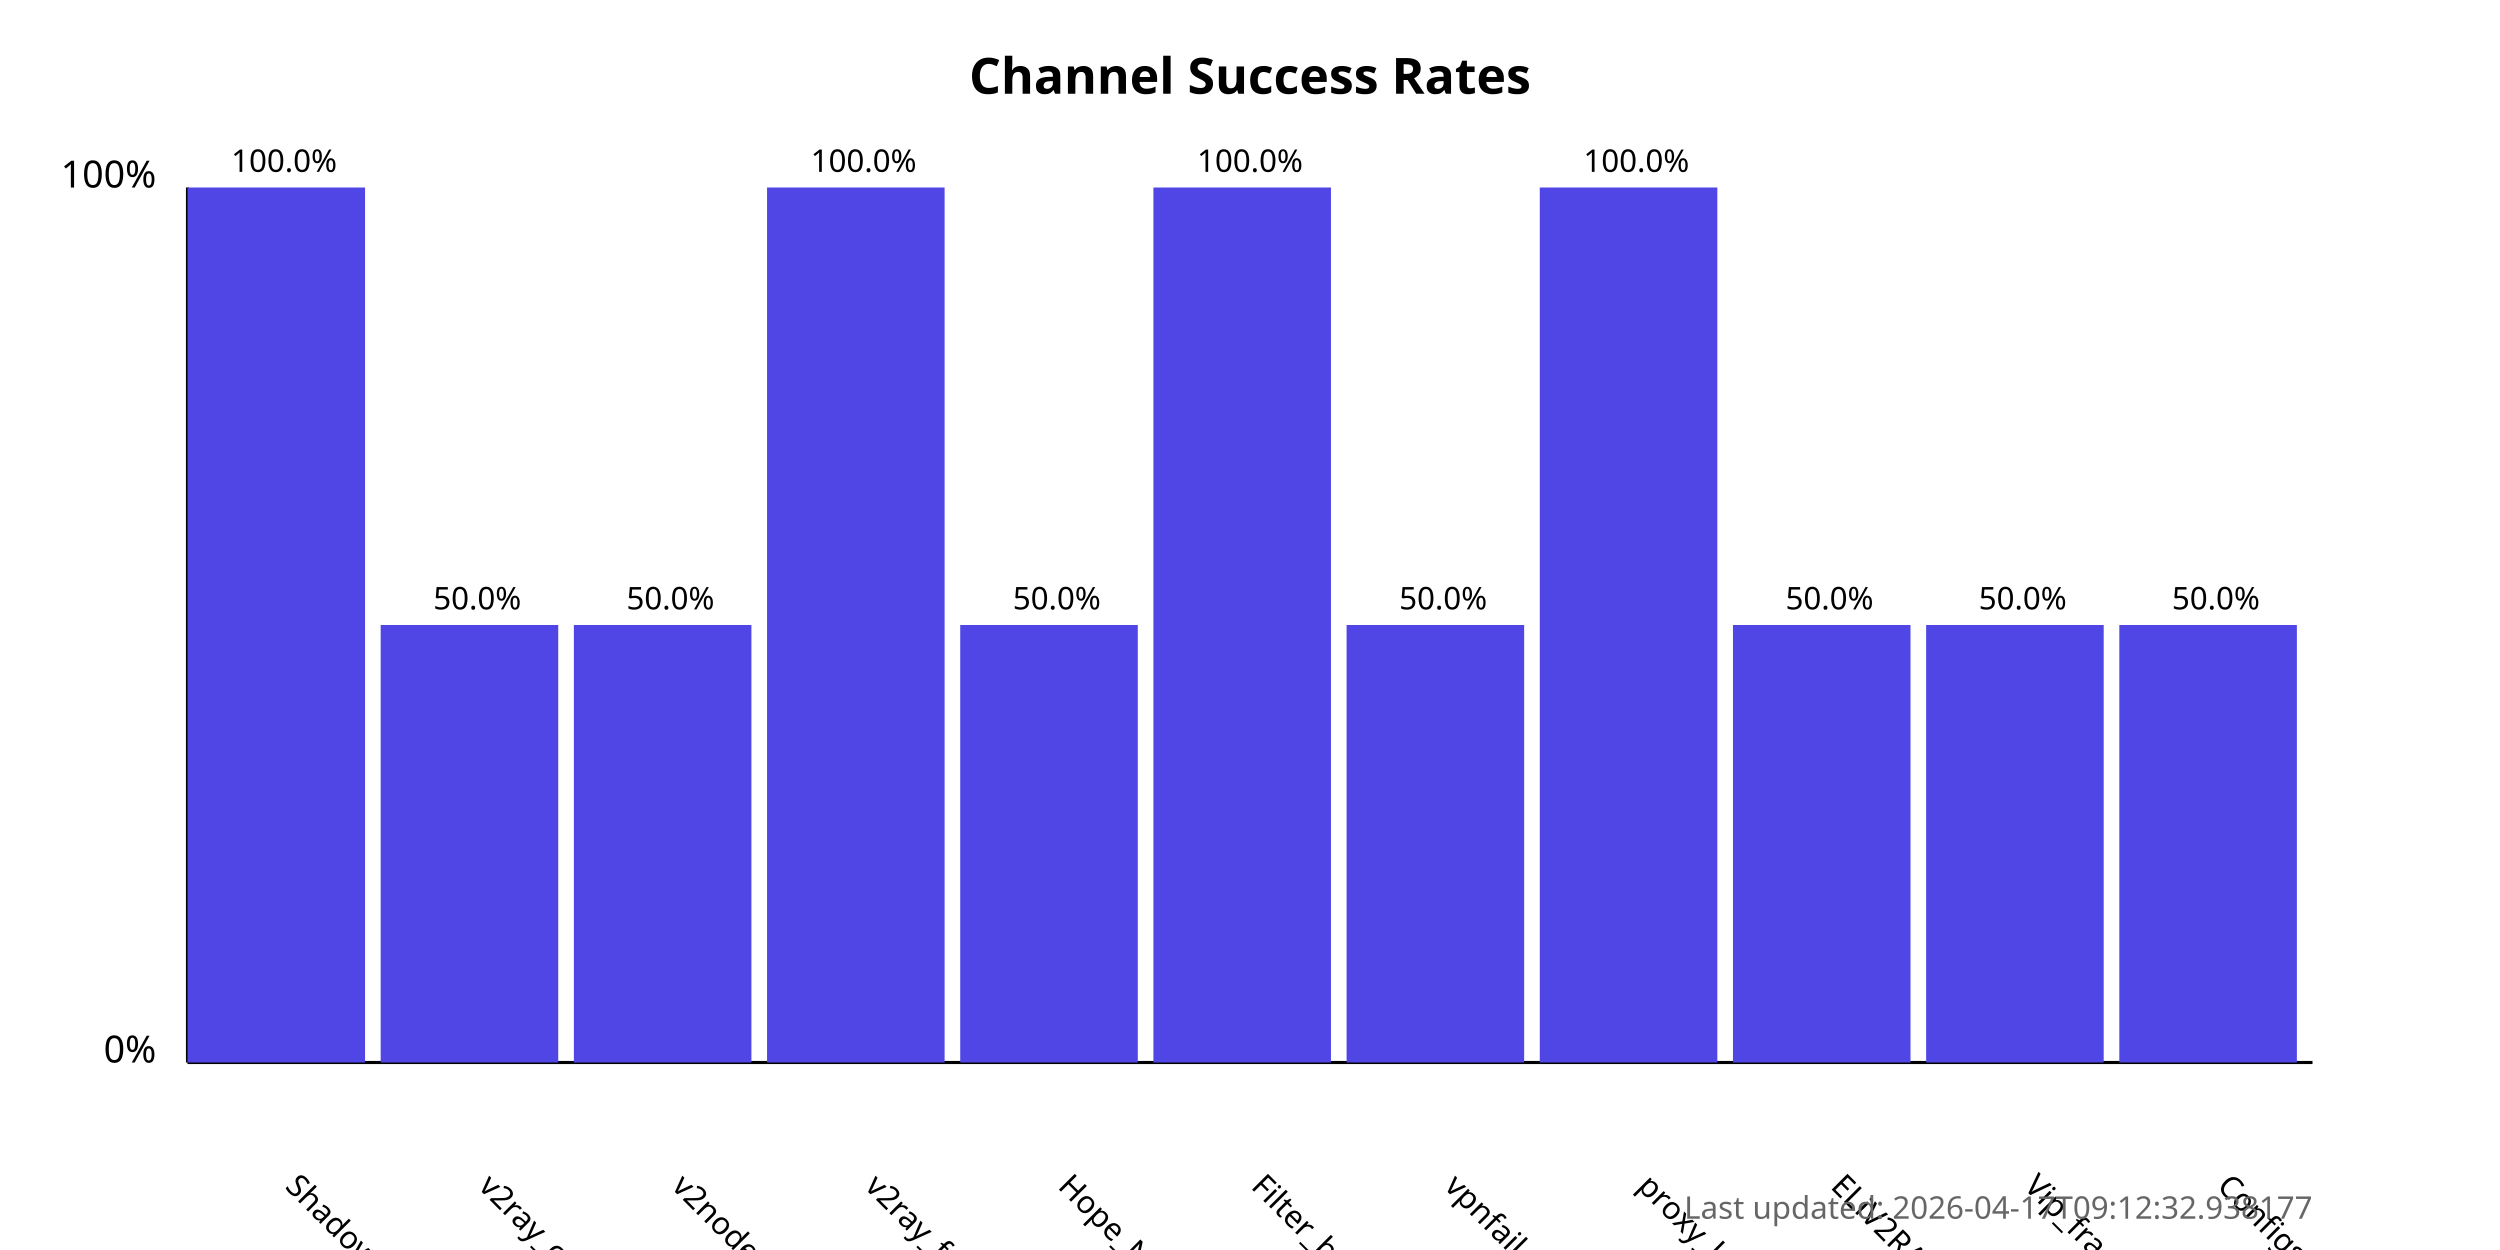
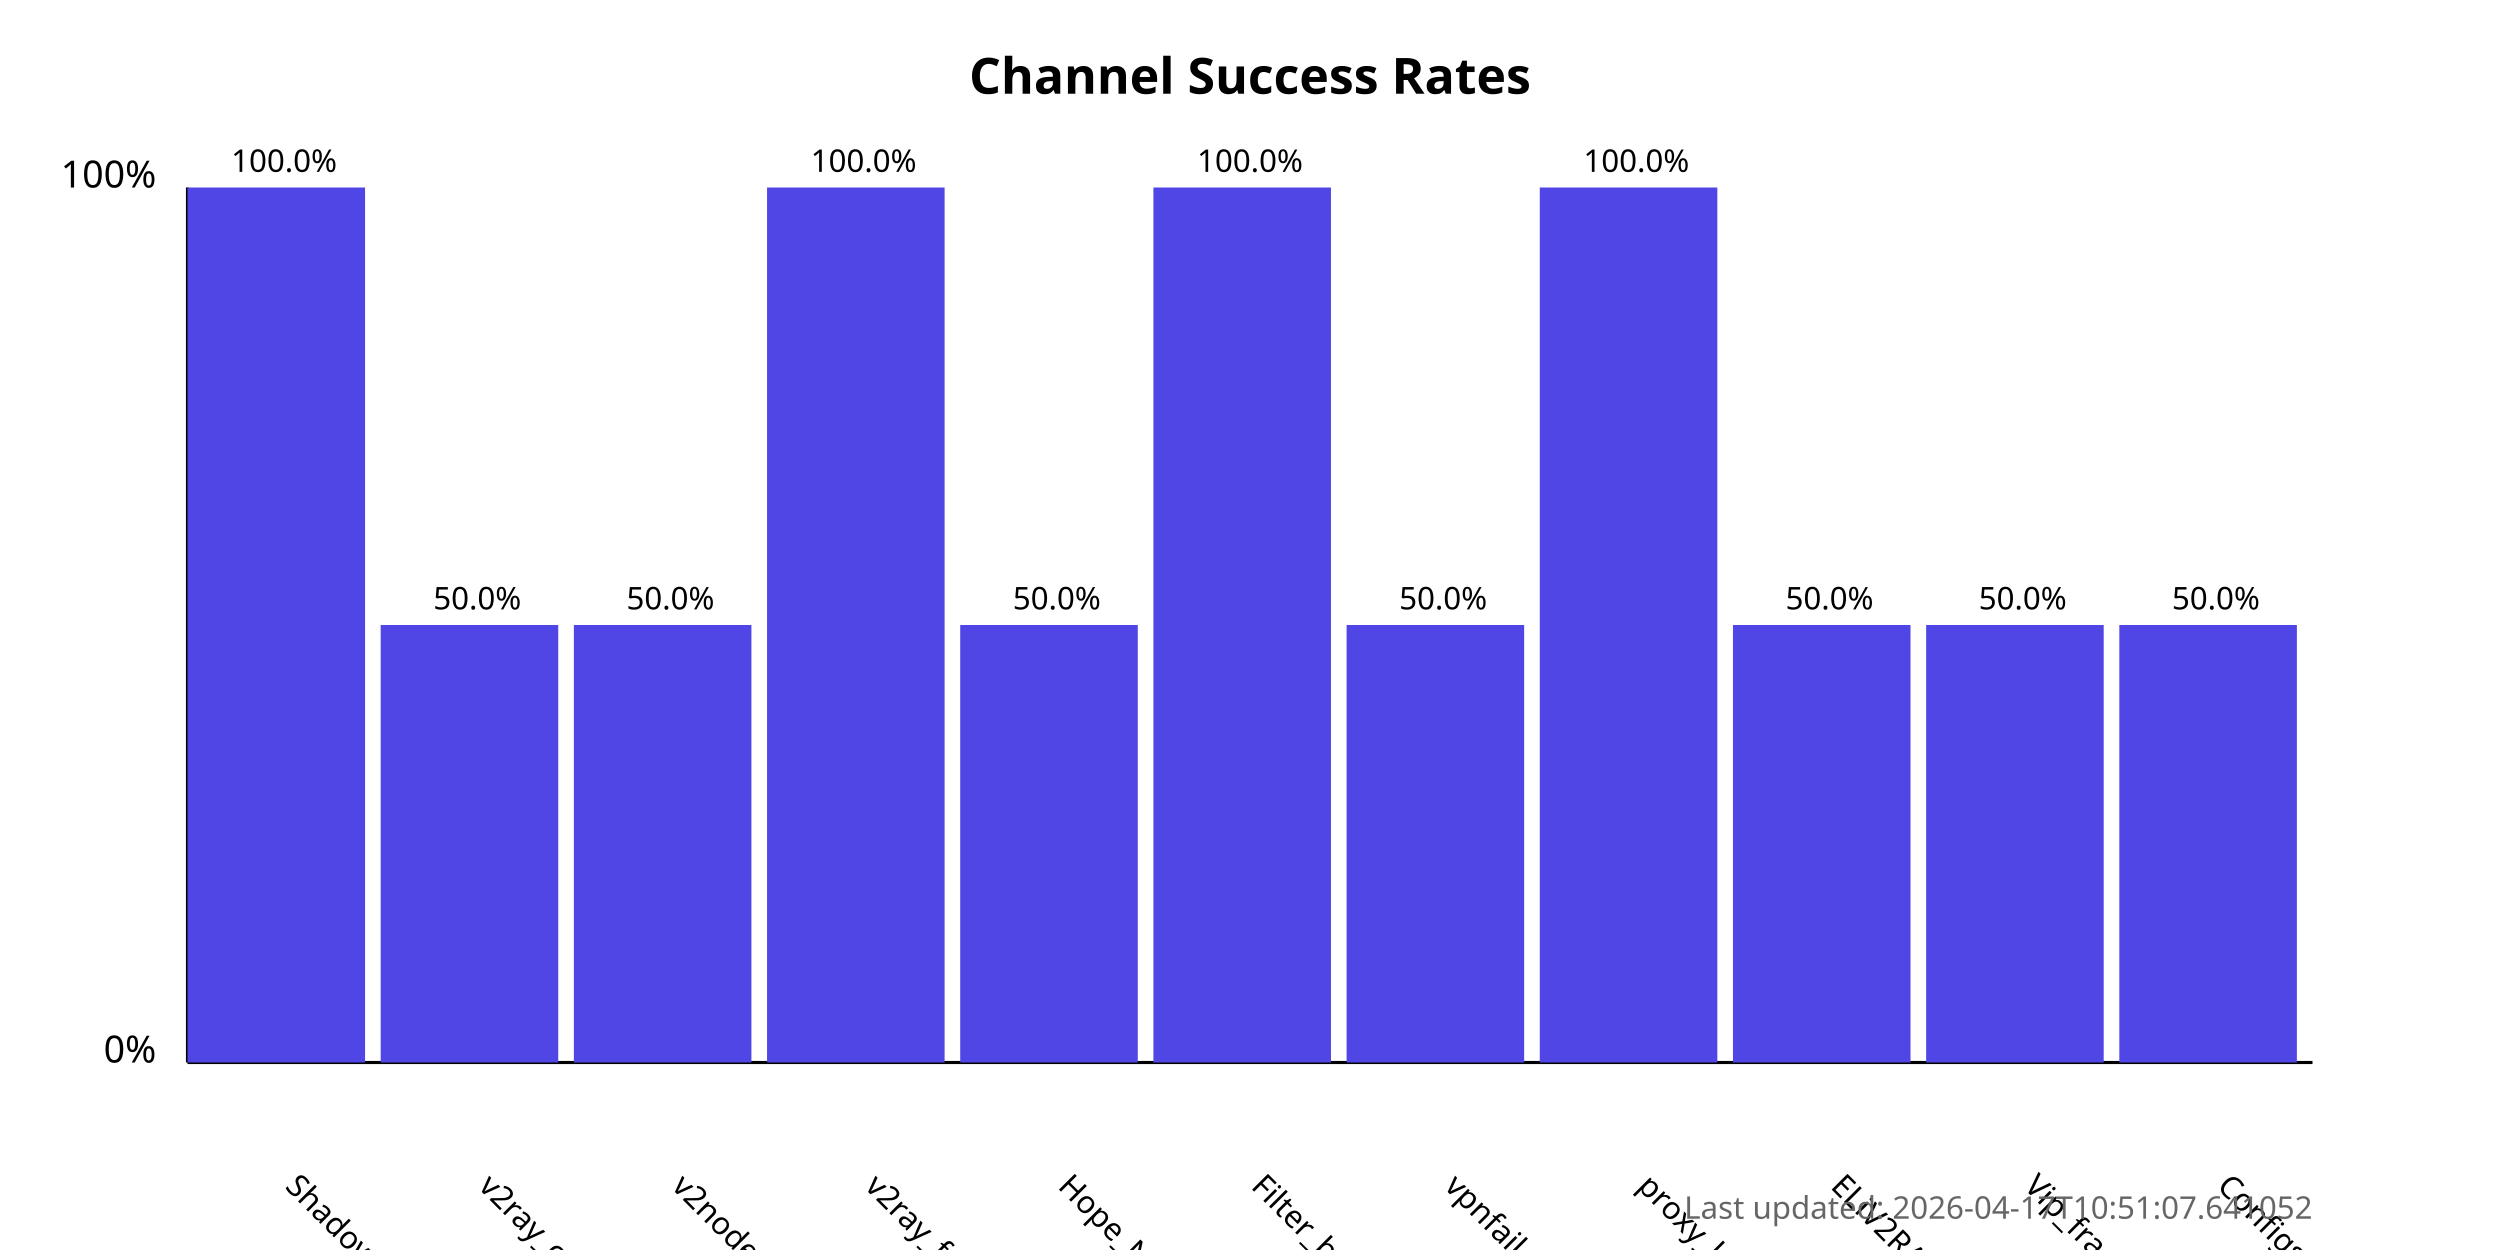
<svg xmlns="http://www.w3.org/2000/svg" width="800" height="400">
  <style>
            .chart-title { font: bold 16px sans-serif; }
            .axis-label { font: 12px sans-serif; }
            .tick-label { font: 10px sans-serif; }
            .bar { fill: #4f46e5; }
            .bar:hover { fill: #6366f1; }
            .timestamp { font: 10px sans-serif; fill: #666; }
        </style>
  <text x="400.0" y="30" text-anchor="middle" class="chart-title">
            Channel Success Rates
        </text>
  <line x1="60" y1="340" x2="60" y2="60" stroke="black" stroke-width="1" />
  <line x1="60" y1="340" x2="740" y2="340" stroke="black" stroke-width="1" />
  <text x="50" y="340" text-anchor="end" class="axis-label">0%</text>
  <text x="50" y="60" text-anchor="end" class="axis-label">100%</text>
  <g>
    <rect x="60" y="60.0" width="56.818" height="280.0" class="bar" />
    <text x="90.909" y="380" transform="rotate(45, 90.90909, 380)" text-anchor="start" class="tick-label">
                ShadowProxy66
            </text>
    <text x="90.909" y="55.0" text-anchor="middle" class="tick-label">
                100.0%
            </text>
  </g>
  <g>
    <rect x="121.818" y="200.0" width="56.818" height="140.0" class="bar" />
    <text x="152.727" y="380" transform="rotate(45, 152.7273, 380)" text-anchor="start" class="tick-label">
                v2ray_configs_pool
            </text>
    <text x="152.727" y="195.0" text-anchor="middle" class="tick-label">
                50.0%
            </text>
  </g>
  <g>
    <rect x="183.636" y="200.0" width="56.818" height="140.0" class="bar" />
    <text x="214.545" y="380" transform="rotate(45, 214.5455, 380)" text-anchor="start" class="tick-label">
                v2nodes
            </text>
    <text x="214.545" y="195.0" text-anchor="middle" class="tick-label">
                50.0%
            </text>
  </g>
  <g>
    <rect x="245.455" y="60.0" width="56.818" height="280.0" class="bar" />
    <text x="276.364" y="380" transform="rotate(45, 276.3636, 380)" text-anchor="start" class="tick-label">
                v2ray_free_conf
            </text>
    <text x="276.364" y="55.0" text-anchor="middle" class="tick-label">
                100.0%
            </text>
  </g>
  <g>
    <rect x="307.273" y="200.0" width="56.818" height="140.0" class="bar" />
    <text x="338.182" y="380" transform="rotate(45, 338.1818, 380)" text-anchor="start" class="tick-label">
                Hope_Net
            </text>
    <text x="338.182" y="195.0" text-anchor="middle" class="tick-label">
                50.0%
            </text>
  </g>
  <g>
    <rect x="369.091" y="60.0" width="56.818" height="280.0" class="bar" />
    <text x="400.0" y="380" transform="rotate(45, 400.0, 380)" text-anchor="start" class="tick-label">
                Filter_breaker
            </text>
    <text x="400.0" y="55.0" text-anchor="middle" class="tick-label">
                100.0%
            </text>
  </g>
  <g>
    <rect x="430.909" y="200.0" width="56.818" height="140.0" class="bar" />
    <text x="461.818" y="380" transform="rotate(45, 461.8182, 380)" text-anchor="start" class="tick-label">
                vpnfail_vless
            </text>
    <text x="461.818" y="195.0" text-anchor="middle" class="tick-label">
                50.0%
            </text>
  </g>
  <g>
    <rect x="492.727" y="60.0" width="56.818" height="280.0" class="bar" />
    <text x="523.636" y="380" transform="rotate(45, 523.6364, 380)" text-anchor="start" class="tick-label">
                proxy_kafee
            </text>
    <text x="523.636" y="55.0" text-anchor="middle" class="tick-label">
                100.0%
            </text>
  </g>
  <g>
    <rect x="554.545" y="200.0" width="56.818" height="140.0" class="bar" />
    <text x="585.455" y="380" transform="rotate(45, 585.4545, 380)" text-anchor="start" class="tick-label">
                ELiV2RAY
            </text>
    <text x="585.455" y="195.0" text-anchor="middle" class="tick-label">
                50.0%
            </text>
  </g>
  <g>
    <rect x="616.364" y="200.0" width="56.818" height="140.0" class="bar" />
    <text x="647.273" y="380" transform="rotate(45, 647.2727, 380)" text-anchor="start" class="tick-label">
                Vip_fragment_v2ray
            </text>
    <text x="647.273" y="195.0" text-anchor="middle" class="tick-label">
                50.0%
            </text>
  </g>
  <g>
    <rect x="678.182" y="200.0" width="56.818" height="140.0" class="bar" />
    <text x="709.091" y="380" transform="rotate(45, 709.0909, 380)" text-anchor="start" class="tick-label">
                ConfigsHubPlus
            </text>
    <text x="709.091" y="195.0" text-anchor="middle" class="tick-label">
                50.0%
            </text>
  </g>
  <text x="740" y="390" text-anchor="end" class="timestamp">
-             Last updated: 2026-04-17T09:12:32.938177
+             Last updated: 2026-04-17T10:51:07.641052
        </text>
</svg>
